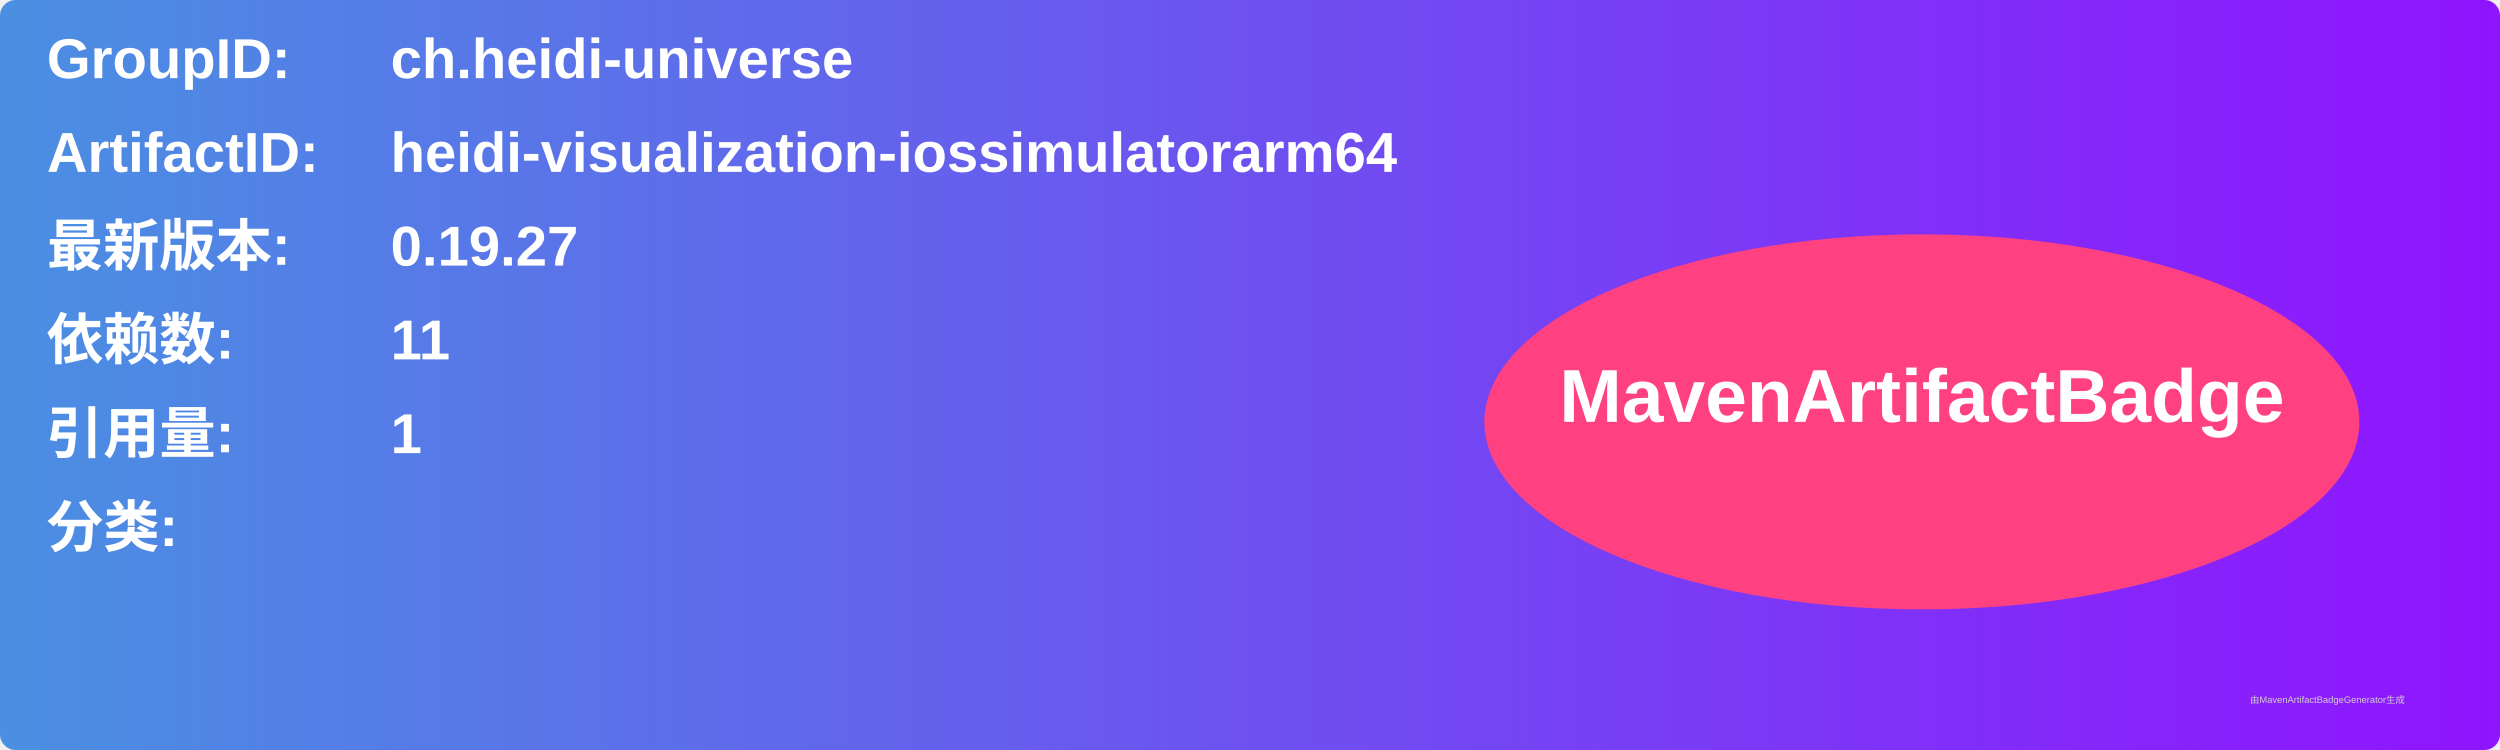
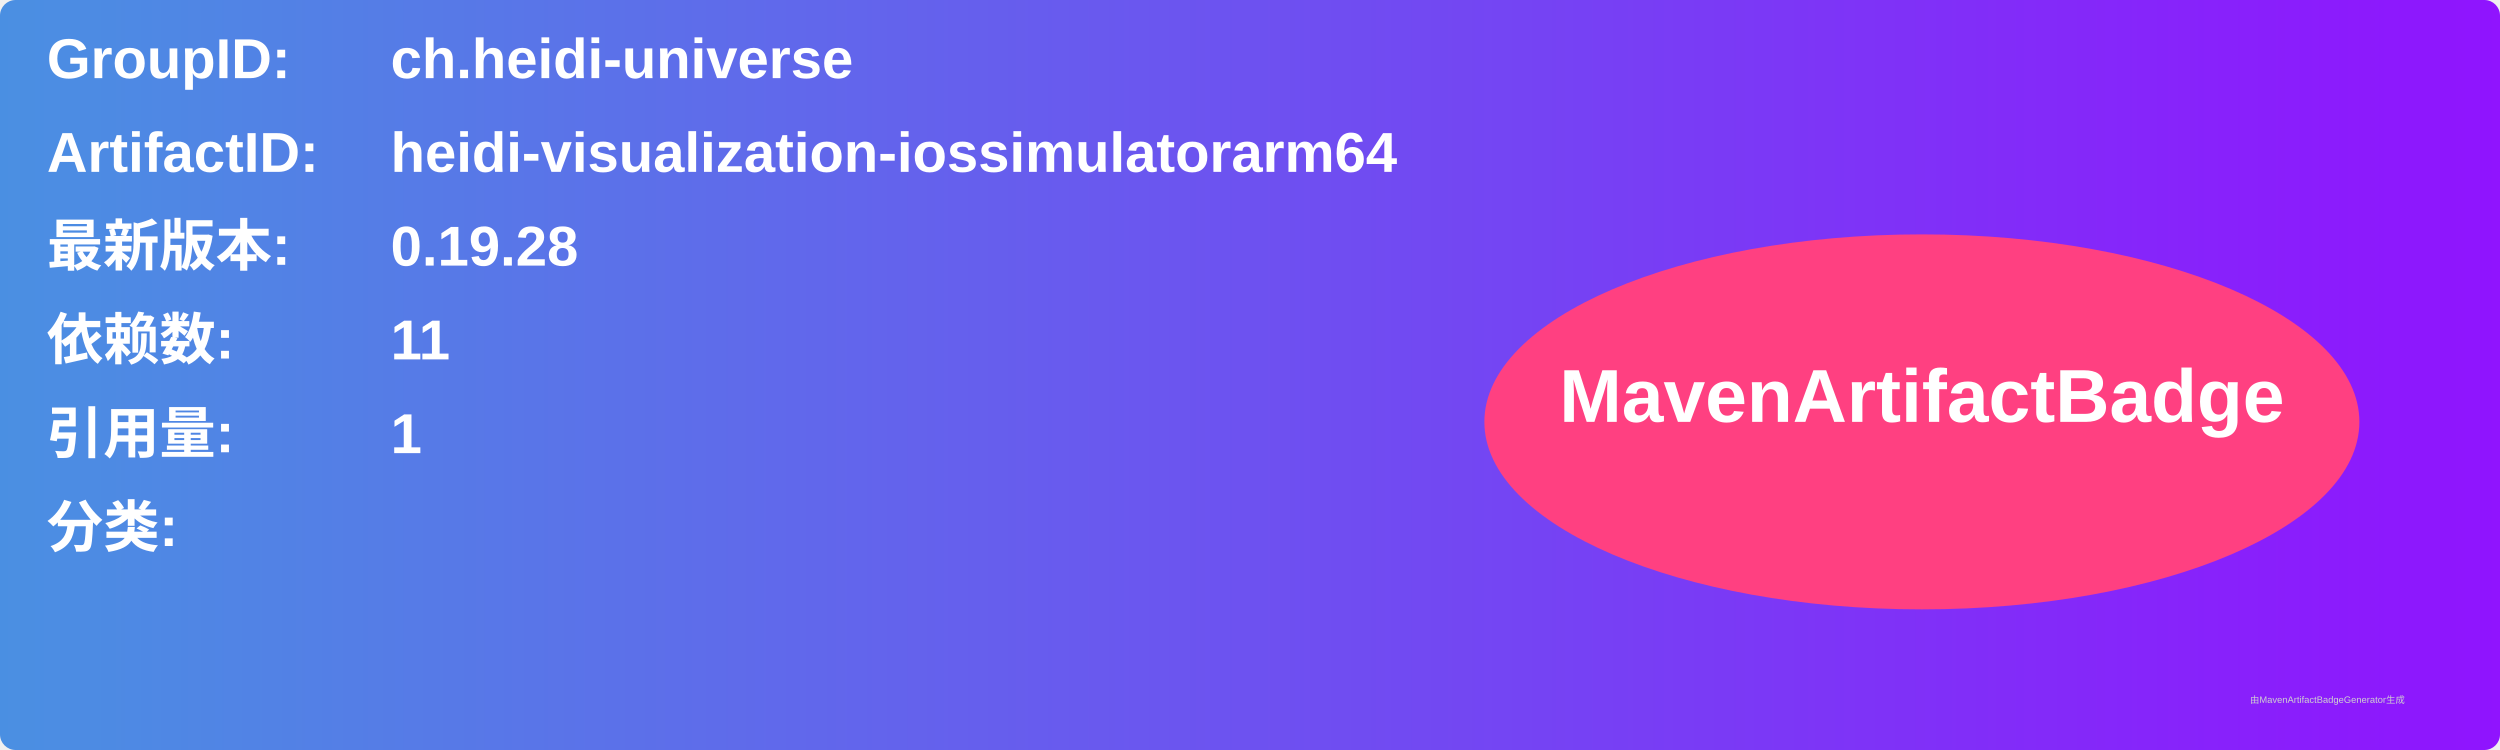
<svg xmlns="http://www.w3.org/2000/svg" width="800" height="240" viewBox="0 0 800 240">
  <linearGradient id="grad" x1="0%" y1="0%" x2="100%" y2="0%">
    <stop offset="0%" stop-color="#4a90e2" />
    <stop offset="100%" stop-color="#9013fe" />
  </linearGradient>
  <rect width="100%" height="100%" rx="5" ry="5" fill="url(#grad)" />
  <g transform="translate(15, 15)">
    <text x="0" y="10" font-family="Arial" font-size="18" fill="white" font-weight="bold" width="260">GroupID:</text>
    <text x="110" y="10" font-family="Arial" font-size="18" fill="white" font-weight="bold" width="460">ch.heidi-universe</text>
    <text x="0" y="40" font-family="Arial" font-size="18" fill="white" font-weight="bold" width="260">ArtifactID:</text>
    <text x="110" y="40" font-family="Arial" font-size="18" fill="white" font-weight="bold" width="460">heidi-visualization-iossimulatorarm64</text>
    <text x="0" y="70" font-family="Arial" font-size="18" fill="white" font-weight="bold">最新版本:</text>
    <text x="110" y="70" font-family="Arial" font-size="18" fill="white" font-weight="bold">
-       <tspan font-weight="bold">0.19.27</tspan>
+       <tspan font-weight="bold">0.19.28</tspan>
    </text>
    <text x="0" y="100" font-family="Arial" font-size="18" fill="white" font-weight="bold">依赖数: </text>
    <text x="110" y="100" font-family="Arial" font-size="18" fill="white">
      <tspan font-weight="bold">11</tspan>
    </text>
    <text x="0" y="130" font-family="Arial" font-size="18" fill="white" font-weight="bold">引用量: </text>
    <text x="110" y="130" font-family="Arial" font-size="18" fill="white">
      <tspan font-weight="bold">1</tspan>
    </text>
    <text x="0" y="160" font-family="Arial" font-size="18" fill="white" font-weight="bold">分类:</text>
    <text x="10" y="190" font-family="Arial" font-size="10" fill="white">
      <tspan font-weight="bold" />
    </text>
    <ellipse cx="600" cy="120" rx="140" ry="60" fill="#ff4081" />
    <text x="600" y="120" text-anchor="middle" font-family="Arial" font-size="24" fill="white" font-weight="bold">MavenArtifactBadge</text>
  </g>
  <text x="720" y="225" font-family="Arial" font-size="3" fill="#d0d0d0">由MavenArtifactBadgeGenerator生成</text>
</svg>
